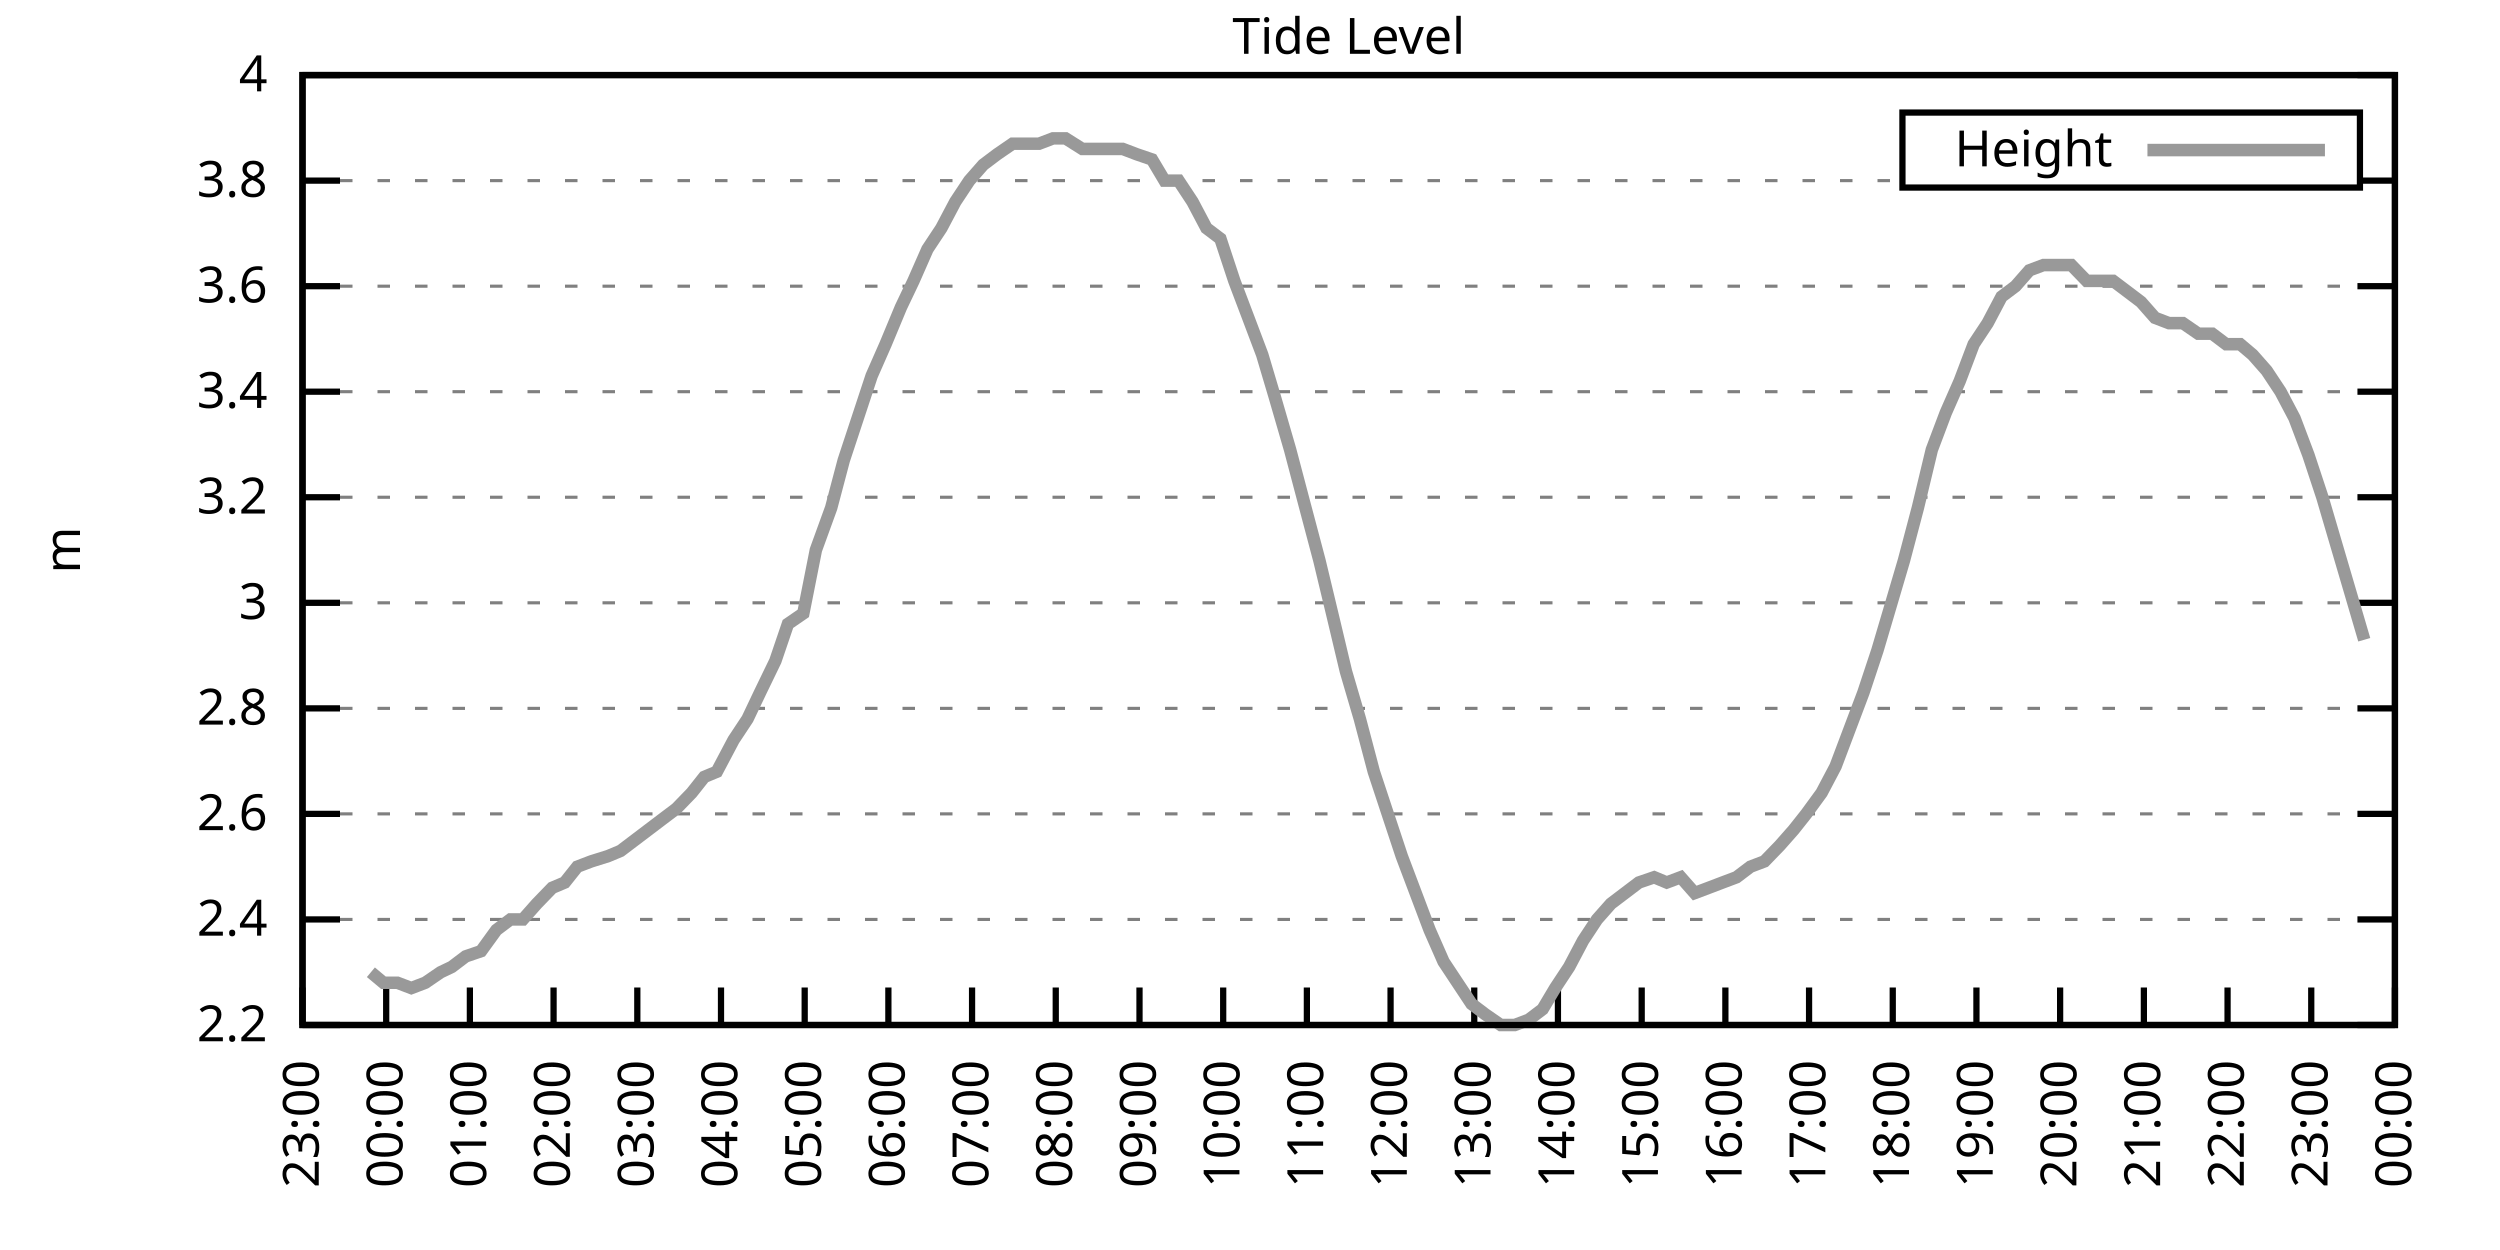
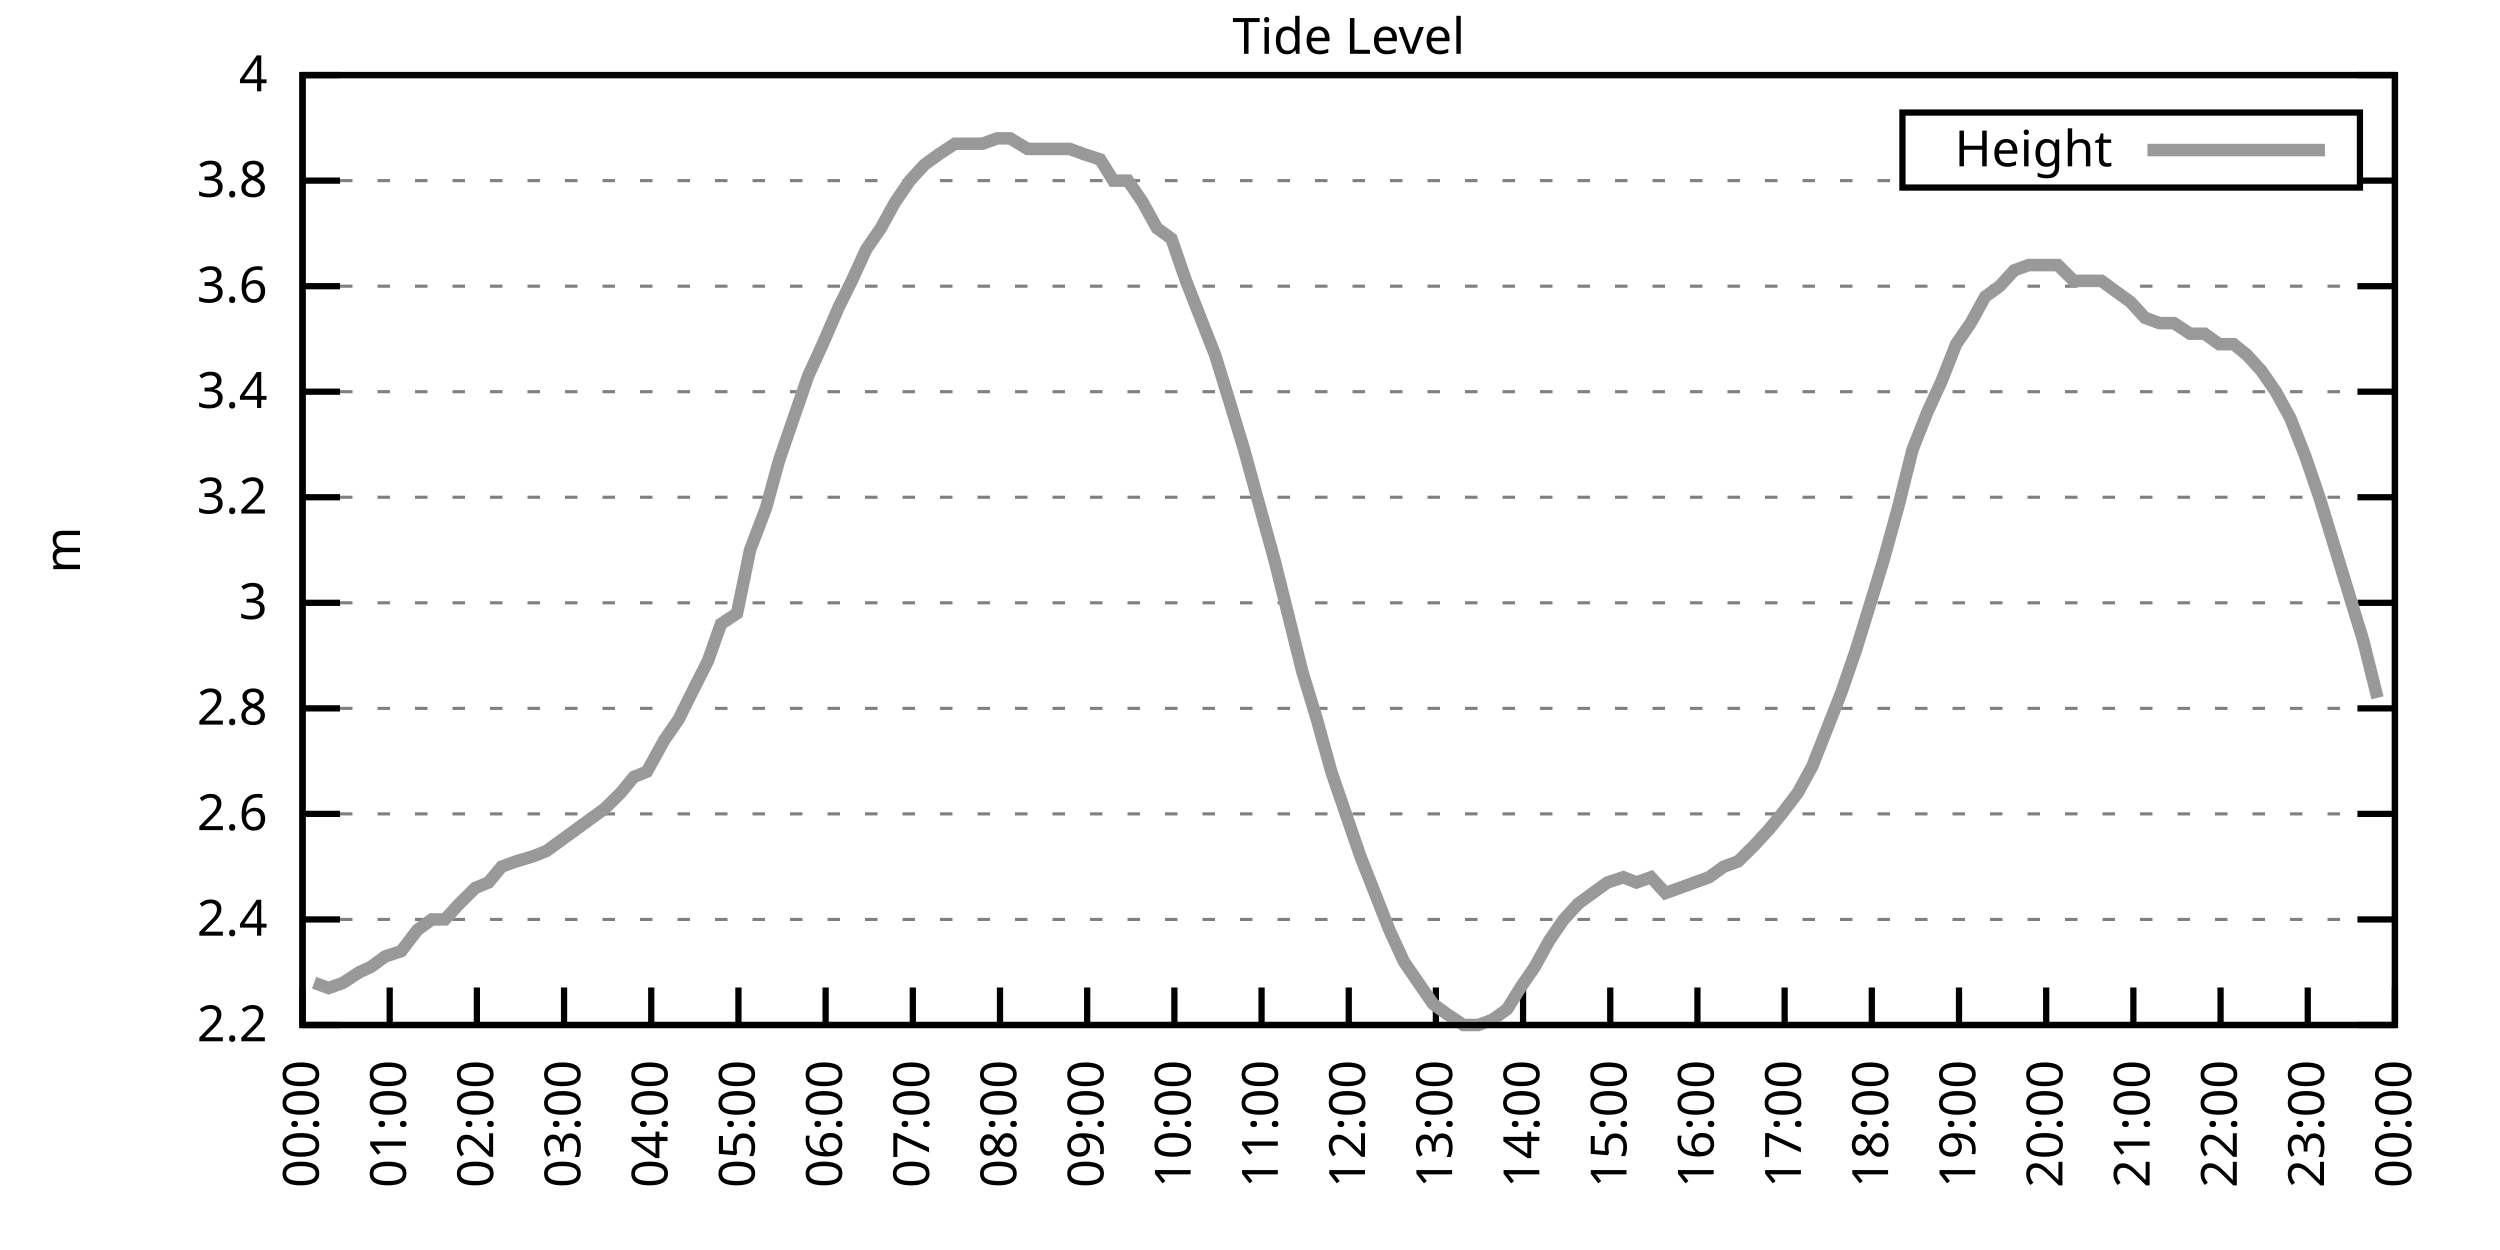
<svg xmlns="http://www.w3.org/2000/svg" xmlns:xlink="http://www.w3.org/1999/xlink" width="400" height="200" viewBox="0 0 400 200">
  <g id="gnuplot_canvas">
    <rect x="0" y="0" width="400" height="200" fill="none" />
    <defs>
      <circle id="gpDot" r="0.5" stroke-width="0.5" stroke="currentColor" />
      <path id="gpPt0" stroke-width="0.333" stroke="currentColor" d="M-1,0 h2 M0,-1 v2" />
      <path id="gpPt1" stroke-width="0.333" stroke="currentColor" d="M-1,-1 L1,1 M1,-1 L-1,1" />
      <path id="gpPt2" stroke-width="0.333" stroke="currentColor" d="M-1,0 L1,0 M0,-1 L0,1 M-1,-1 L1,1 M-1,1 L1,-1" />
      <rect id="gpPt3" stroke-width="0.333" stroke="currentColor" x="-1" y="-1" width="2" height="2" />
      <rect id="gpPt4" stroke-width="0.333" stroke="currentColor" fill="currentColor" x="-1" y="-1" width="2" height="2" />
      <circle id="gpPt5" stroke-width="0.333" stroke="currentColor" cx="0" cy="0" r="1" />
      <use xlink:href="#gpPt5" id="gpPt6" fill="currentColor" stroke="none" />
      <path id="gpPt7" stroke-width="0.333" stroke="currentColor" d="M0,-1.33 L-1.33,0.67 L1.33,0.67 z" />
      <use xlink:href="#gpPt7" id="gpPt8" fill="currentColor" stroke="none" />
      <use xlink:href="#gpPt7" id="gpPt9" stroke="currentColor" transform="rotate(180)" />
      <use xlink:href="#gpPt9" id="gpPt10" fill="currentColor" stroke="none" />
      <use xlink:href="#gpPt3" id="gpPt11" stroke="currentColor" transform="rotate(45)" />
      <use xlink:href="#gpPt11" id="gpPt12" fill="currentColor" stroke="none" />
      <path id="gpPt13" stroke-width="0.333" stroke="currentColor" d="M0,1.330 L1.265,0.411 L0.782,-1.067 L-0.782,-1.076 L-1.265,0.411 z" />
      <use xlink:href="#gpPt13" id="gpPt14" fill="currentColor" stroke="none" />
      <filter id="textbox" filterUnits="objectBoundingBox" x="0" y="0" height="1" width="1">
        <feFlood flood-color="white" flood-opacity="1" result="bgnd" />
        <feComposite in="SourceGraphic" in2="bgnd" operator="atop" />
      </filter>
      <filter id="greybox" filterUnits="objectBoundingBox" x="0" y="0" height="1" width="1">
        <feFlood flood-color="lightgrey" flood-opacity="1" result="grey" />
        <feComposite in="SourceGraphic" in2="grey" operator="atop" />
      </filter>
    </defs>
    <g fill="none" color="white" stroke="currentColor" stroke-width="1.00" stroke-linecap="butt" stroke-linejoin="miter">
</g>
    <g fill="none" color="black" stroke="currentColor" stroke-width="1.00" stroke-linecap="butt" stroke-linejoin="miter">
      <g stroke="none" shape-rendering="crispEdges">
        <polygon fill="rgb(255, 255, 255)" points="48.40,164.00 383.18,164.00 383.18,12.02 48.40,12.02 " />
      </g>
    </g>
    <g fill="none" color="black" stroke="currentColor" stroke-width="1.00" stroke-linecap="butt" stroke-linejoin="miter">
</g>
    <g fill="none" color="black" stroke="black" stroke-width="0.50" stroke-linecap="butt" stroke-linejoin="miter">
</g>
    <g fill="none" color="gray" stroke="currentColor" stroke-width="0.50" stroke-linecap="butt" stroke-linejoin="miter">
      <path stroke="gray" stroke-dasharray="2,4" class="gridline" d="M48.40,164.00 L383.19,164.00  " />
    </g>
    <g fill="none" color="gray" stroke="gray" stroke-width="1.00" stroke-linecap="butt" stroke-linejoin="miter">
</g>
    <g fill="none" color="black" stroke="currentColor" stroke-width="1.00" stroke-linecap="butt" stroke-linejoin="miter">
      <path stroke="black" d="M48.40,164.00 L54.40,164.00 M383.19,164.00 L377.19,164.00  " />
      <g transform="translate(42.80,166.60)" stroke="none" fill="black" font-family="Sans" font-size="8.00" text-anchor="end">
        <text>
          <tspan font-family="Sans"> 2.2</tspan>
        </text>
      </g>
    </g>
    <g fill="none" color="black" stroke="currentColor" stroke-width="1.00" stroke-linecap="butt" stroke-linejoin="miter">
</g>
    <g fill="none" color="black" stroke="black" stroke-width="0.50" stroke-linecap="butt" stroke-linejoin="miter">
</g>
    <g fill="none" color="gray" stroke="currentColor" stroke-width="0.50" stroke-linecap="butt" stroke-linejoin="miter">
      <path stroke="gray" stroke-dasharray="2,4" class="gridline" d="M48.40,147.11 L383.19,147.11  " />
    </g>
    <g fill="none" color="gray" stroke="gray" stroke-width="1.00" stroke-linecap="butt" stroke-linejoin="miter">
</g>
    <g fill="none" color="black" stroke="currentColor" stroke-width="1.00" stroke-linecap="butt" stroke-linejoin="miter">
      <path stroke="black" d="M48.40,147.11 L54.40,147.11 M383.19,147.11 L377.19,147.11  " />
      <g transform="translate(42.80,149.71)" stroke="none" fill="black" font-family="Sans" font-size="8.00" text-anchor="end">
        <text>
          <tspan font-family="Sans"> 2.4</tspan>
        </text>
      </g>
    </g>
    <g fill="none" color="black" stroke="currentColor" stroke-width="1.00" stroke-linecap="butt" stroke-linejoin="miter">
</g>
    <g fill="none" color="black" stroke="black" stroke-width="0.50" stroke-linecap="butt" stroke-linejoin="miter">
</g>
    <g fill="none" color="gray" stroke="currentColor" stroke-width="0.50" stroke-linecap="butt" stroke-linejoin="miter">
      <path stroke="gray" stroke-dasharray="2,4" class="gridline" d="M48.40,130.22 L383.19,130.22  " />
    </g>
    <g fill="none" color="gray" stroke="gray" stroke-width="1.00" stroke-linecap="butt" stroke-linejoin="miter">
</g>
    <g fill="none" color="black" stroke="currentColor" stroke-width="1.00" stroke-linecap="butt" stroke-linejoin="miter">
      <path stroke="black" d="M48.40,130.22 L54.40,130.22 M383.19,130.22 L377.19,130.22  " />
      <g transform="translate(42.80,132.82)" stroke="none" fill="black" font-family="Sans" font-size="8.00" text-anchor="end">
        <text>
          <tspan font-family="Sans"> 2.6</tspan>
        </text>
      </g>
    </g>
    <g fill="none" color="black" stroke="currentColor" stroke-width="1.00" stroke-linecap="butt" stroke-linejoin="miter">
</g>
    <g fill="none" color="black" stroke="black" stroke-width="0.50" stroke-linecap="butt" stroke-linejoin="miter">
</g>
    <g fill="none" color="gray" stroke="currentColor" stroke-width="0.50" stroke-linecap="butt" stroke-linejoin="miter">
      <path stroke="gray" stroke-dasharray="2,4" class="gridline" d="M48.40,113.34 L383.19,113.34  " />
    </g>
    <g fill="none" color="gray" stroke="gray" stroke-width="1.00" stroke-linecap="butt" stroke-linejoin="miter">
</g>
    <g fill="none" color="black" stroke="currentColor" stroke-width="1.00" stroke-linecap="butt" stroke-linejoin="miter">
      <path stroke="black" d="M48.40,113.34 L54.40,113.34 M383.19,113.34 L377.19,113.34  " />
      <g transform="translate(42.80,115.94)" stroke="none" fill="black" font-family="Sans" font-size="8.00" text-anchor="end">
        <text>
          <tspan font-family="Sans"> 2.8</tspan>
        </text>
      </g>
    </g>
    <g fill="none" color="black" stroke="currentColor" stroke-width="1.00" stroke-linecap="butt" stroke-linejoin="miter">
</g>
    <g fill="none" color="black" stroke="black" stroke-width="0.50" stroke-linecap="butt" stroke-linejoin="miter">
</g>
    <g fill="none" color="gray" stroke="currentColor" stroke-width="0.50" stroke-linecap="butt" stroke-linejoin="miter">
      <path stroke="gray" stroke-dasharray="2,4" class="gridline" d="M48.40,96.45 L383.19,96.45  " />
    </g>
    <g fill="none" color="gray" stroke="gray" stroke-width="1.00" stroke-linecap="butt" stroke-linejoin="miter">
</g>
    <g fill="none" color="black" stroke="currentColor" stroke-width="1.00" stroke-linecap="butt" stroke-linejoin="miter">
      <path stroke="black" d="M48.40,96.45 L54.40,96.45 M383.19,96.45 L377.19,96.45  " />
      <g transform="translate(42.80,99.05)" stroke="none" fill="black" font-family="Sans" font-size="8.00" text-anchor="end">
        <text>
          <tspan font-family="Sans"> 3</tspan>
        </text>
      </g>
    </g>
    <g fill="none" color="black" stroke="currentColor" stroke-width="1.00" stroke-linecap="butt" stroke-linejoin="miter">
</g>
    <g fill="none" color="black" stroke="black" stroke-width="0.50" stroke-linecap="butt" stroke-linejoin="miter">
</g>
    <g fill="none" color="gray" stroke="currentColor" stroke-width="0.50" stroke-linecap="butt" stroke-linejoin="miter">
      <path stroke="gray" stroke-dasharray="2,4" class="gridline" d="M48.40,79.56 L383.19,79.56  " />
    </g>
    <g fill="none" color="gray" stroke="gray" stroke-width="1.00" stroke-linecap="butt" stroke-linejoin="miter">
</g>
    <g fill="none" color="black" stroke="currentColor" stroke-width="1.00" stroke-linecap="butt" stroke-linejoin="miter">
      <path stroke="black" d="M48.40,79.56 L54.40,79.56 M383.19,79.56 L377.19,79.56  " />
      <g transform="translate(42.80,82.16)" stroke="none" fill="black" font-family="Sans" font-size="8.00" text-anchor="end">
        <text>
          <tspan font-family="Sans"> 3.2</tspan>
        </text>
      </g>
    </g>
    <g fill="none" color="black" stroke="currentColor" stroke-width="1.00" stroke-linecap="butt" stroke-linejoin="miter">
</g>
    <g fill="none" color="black" stroke="black" stroke-width="0.50" stroke-linecap="butt" stroke-linejoin="miter">
</g>
    <g fill="none" color="gray" stroke="currentColor" stroke-width="0.50" stroke-linecap="butt" stroke-linejoin="miter">
      <path stroke="gray" stroke-dasharray="2,4" class="gridline" d="M48.40,62.67 L383.19,62.67  " />
    </g>
    <g fill="none" color="gray" stroke="gray" stroke-width="1.00" stroke-linecap="butt" stroke-linejoin="miter">
</g>
    <g fill="none" color="black" stroke="currentColor" stroke-width="1.00" stroke-linecap="butt" stroke-linejoin="miter">
      <path stroke="black" d="M48.40,62.67 L54.40,62.67 M383.19,62.67 L377.19,62.67  " />
      <g transform="translate(42.80,65.27)" stroke="none" fill="black" font-family="Sans" font-size="8.00" text-anchor="end">
        <text>
          <tspan font-family="Sans"> 3.4</tspan>
        </text>
      </g>
    </g>
    <g fill="none" color="black" stroke="currentColor" stroke-width="1.00" stroke-linecap="butt" stroke-linejoin="miter">
</g>
    <g fill="none" color="black" stroke="black" stroke-width="0.50" stroke-linecap="butt" stroke-linejoin="miter">
</g>
    <g fill="none" color="gray" stroke="currentColor" stroke-width="0.50" stroke-linecap="butt" stroke-linejoin="miter">
      <path stroke="gray" stroke-dasharray="2,4" class="gridline" d="M48.40,45.79 L383.19,45.79  " />
    </g>
    <g fill="none" color="gray" stroke="gray" stroke-width="1.00" stroke-linecap="butt" stroke-linejoin="miter">
</g>
    <g fill="none" color="black" stroke="currentColor" stroke-width="1.00" stroke-linecap="butt" stroke-linejoin="miter">
      <path stroke="black" d="M48.40,45.79 L54.40,45.79 M383.19,45.79 L377.19,45.79  " />
      <g transform="translate(42.80,48.39)" stroke="none" fill="black" font-family="Sans" font-size="8.00" text-anchor="end">
        <text>
          <tspan font-family="Sans"> 3.6</tspan>
        </text>
      </g>
    </g>
    <g fill="none" color="black" stroke="currentColor" stroke-width="1.00" stroke-linecap="butt" stroke-linejoin="miter">
</g>
    <g fill="none" color="black" stroke="black" stroke-width="0.50" stroke-linecap="butt" stroke-linejoin="miter">
</g>
    <g fill="none" color="gray" stroke="currentColor" stroke-width="0.50" stroke-linecap="butt" stroke-linejoin="miter">
      <path stroke="gray" stroke-dasharray="2,4" class="gridline" d="M48.40,28.90 L304.39,28.90 M377.59,28.90 L383.19,28.90  " />
    </g>
    <g fill="none" color="gray" stroke="gray" stroke-width="1.00" stroke-linecap="butt" stroke-linejoin="miter">
</g>
    <g fill="none" color="black" stroke="currentColor" stroke-width="1.00" stroke-linecap="butt" stroke-linejoin="miter">
      <path stroke="black" d="M48.40,28.90 L54.40,28.90 M383.19,28.90 L377.19,28.90  " />
      <g transform="translate(42.80,31.50)" stroke="none" fill="black" font-family="Sans" font-size="8.00" text-anchor="end">
        <text>
          <tspan font-family="Sans"> 3.8</tspan>
        </text>
      </g>
    </g>
    <g fill="none" color="black" stroke="currentColor" stroke-width="1.00" stroke-linecap="butt" stroke-linejoin="miter">
</g>
    <g fill="none" color="black" stroke="black" stroke-width="0.50" stroke-linecap="butt" stroke-linejoin="miter">
</g>
    <g fill="none" color="gray" stroke="currentColor" stroke-width="0.50" stroke-linecap="butt" stroke-linejoin="miter">
      <path stroke="gray" stroke-dasharray="2,4" class="gridline" d="M48.40,12.01 L383.19,12.01  " />
    </g>
    <g fill="none" color="gray" stroke="gray" stroke-width="1.00" stroke-linecap="butt" stroke-linejoin="miter">
</g>
    <g fill="none" color="black" stroke="currentColor" stroke-width="1.00" stroke-linecap="butt" stroke-linejoin="miter">
      <path stroke="black" d="M48.40,12.01 L54.40,12.01 M383.19,12.01 L377.19,12.01  " />
      <g transform="translate(42.80,14.61)" stroke="none" fill="black" font-family="Sans" font-size="8.00" text-anchor="end">
        <text>
          <tspan font-family="Sans"> 4</tspan>
        </text>
      </g>
    </g>
    <g fill="none" color="black" stroke="currentColor" stroke-width="1.00" stroke-linecap="butt" stroke-linejoin="miter">
      <path stroke="black" d="M48.40,164.00 L48.40,158.00  " />
      <g transform="translate(51.00,169.60) rotate(270.00)" stroke="none" fill="black" font-family="Sans" font-size="8.00" text-anchor="end">
        <text>
-           <tspan font-family="Sans">23:00</tspan>
-         </text>
-       </g>
-     </g>
-     <g fill="none" color="black" stroke="currentColor" stroke-width="1.00" stroke-linecap="butt" stroke-linejoin="miter">
-       <path stroke="black" d="M61.79,164.00 L61.79,158.00  " />
-       <g transform="translate(64.39,169.60) rotate(270.00)" stroke="none" fill="black" font-family="Sans" font-size="8.00" text-anchor="end">
-         <text>
          <tspan font-family="Sans">00:00</tspan>
        </text>
      </g>
    </g>
    <g fill="none" color="black" stroke="currentColor" stroke-width="1.00" stroke-linecap="butt" stroke-linejoin="miter">
-       <path stroke="black" d="M75.18,164.00 L75.18,158.00  " />
-       <g transform="translate(77.78,169.60) rotate(270.00)" stroke="none" fill="black" font-family="Sans" font-size="8.00" text-anchor="end">
+       <path stroke="black" d="M62.35,164.00 L62.35,158.00  " />
+       <g transform="translate(64.95,169.60) rotate(270.00)" stroke="none" fill="black" font-family="Sans" font-size="8.00" text-anchor="end">
        <text>
          <tspan font-family="Sans">01:00</tspan>
        </text>
      </g>
    </g>
    <g fill="none" color="black" stroke="currentColor" stroke-width="1.00" stroke-linecap="butt" stroke-linejoin="miter">
-       <path stroke="black" d="M88.57,164.00 L88.57,158.00  " />
-       <g transform="translate(91.17,169.60) rotate(270.00)" stroke="none" fill="black" font-family="Sans" font-size="8.00" text-anchor="end">
+       <path stroke="black" d="M76.30,164.00 L76.30,158.00  " />
+       <g transform="translate(78.90,169.60) rotate(270.00)" stroke="none" fill="black" font-family="Sans" font-size="8.00" text-anchor="end">
        <text>
          <tspan font-family="Sans">02:00</tspan>
        </text>
      </g>
    </g>
    <g fill="none" color="black" stroke="currentColor" stroke-width="1.00" stroke-linecap="butt" stroke-linejoin="miter">
-       <path stroke="black" d="M101.97,164.00 L101.97,158.00  " />
-       <g transform="translate(104.57,169.60) rotate(270.00)" stroke="none" fill="black" font-family="Sans" font-size="8.00" text-anchor="end">
+       <path stroke="black" d="M90.25,164.00 L90.25,158.00  " />
+       <g transform="translate(92.85,169.60) rotate(270.00)" stroke="none" fill="black" font-family="Sans" font-size="8.00" text-anchor="end">
        <text>
          <tspan font-family="Sans">03:00</tspan>
        </text>
      </g>
    </g>
    <g fill="none" color="black" stroke="currentColor" stroke-width="1.00" stroke-linecap="butt" stroke-linejoin="miter">
-       <path stroke="black" d="M115.36,164.00 L115.36,158.00  " />
-       <g transform="translate(117.96,169.60) rotate(270.00)" stroke="none" fill="black" font-family="Sans" font-size="8.00" text-anchor="end">
+       <path stroke="black" d="M104.20,164.00 L104.20,158.00  " />
+       <g transform="translate(106.80,169.60) rotate(270.00)" stroke="none" fill="black" font-family="Sans" font-size="8.00" text-anchor="end">
        <text>
          <tspan font-family="Sans">04:00</tspan>
        </text>
      </g>
    </g>
    <g fill="none" color="black" stroke="currentColor" stroke-width="1.00" stroke-linecap="butt" stroke-linejoin="miter">
-       <path stroke="black" d="M128.75,164.00 L128.75,158.00  " />
-       <g transform="translate(131.35,169.60) rotate(270.00)" stroke="none" fill="black" font-family="Sans" font-size="8.00" text-anchor="end">
+       <path stroke="black" d="M118.15,164.00 L118.15,158.00  " />
+       <g transform="translate(120.75,169.60) rotate(270.00)" stroke="none" fill="black" font-family="Sans" font-size="8.00" text-anchor="end">
        <text>
          <tspan font-family="Sans">05:00</tspan>
        </text>
      </g>
    </g>
    <g fill="none" color="black" stroke="currentColor" stroke-width="1.00" stroke-linecap="butt" stroke-linejoin="miter">
-       <path stroke="black" d="M142.14,164.00 L142.14,158.00  " />
-       <g transform="translate(144.74,169.60) rotate(270.00)" stroke="none" fill="black" font-family="Sans" font-size="8.00" text-anchor="end">
+       <path stroke="black" d="M132.10,164.00 L132.10,158.00  " />
+       <g transform="translate(134.70,169.60) rotate(270.00)" stroke="none" fill="black" font-family="Sans" font-size="8.00" text-anchor="end">
        <text>
          <tspan font-family="Sans">06:00</tspan>
        </text>
      </g>
    </g>
    <g fill="none" color="black" stroke="currentColor" stroke-width="1.00" stroke-linecap="butt" stroke-linejoin="miter">
-       <path stroke="black" d="M155.53,164.00 L155.53,158.00  " />
-       <g transform="translate(158.13,169.60) rotate(270.00)" stroke="none" fill="black" font-family="Sans" font-size="8.00" text-anchor="end">
+       <path stroke="black" d="M146.05,164.00 L146.05,158.00  " />
+       <g transform="translate(148.65,169.60) rotate(270.00)" stroke="none" fill="black" font-family="Sans" font-size="8.00" text-anchor="end">
        <text>
          <tspan font-family="Sans">07:00</tspan>
        </text>
      </g>
    </g>
    <g fill="none" color="black" stroke="currentColor" stroke-width="1.00" stroke-linecap="butt" stroke-linejoin="miter">
-       <path stroke="black" d="M168.92,164.00 L168.92,158.00  " />
-       <g transform="translate(171.52,169.60) rotate(270.00)" stroke="none" fill="black" font-family="Sans" font-size="8.00" text-anchor="end">
+       <path stroke="black" d="M160.00,164.00 L160.00,158.00  " />
+       <g transform="translate(162.60,169.60) rotate(270.00)" stroke="none" fill="black" font-family="Sans" font-size="8.00" text-anchor="end">
        <text>
          <tspan font-family="Sans">08:00</tspan>
        </text>
      </g>
    </g>
    <g fill="none" color="black" stroke="currentColor" stroke-width="1.00" stroke-linecap="butt" stroke-linejoin="miter">
-       <path stroke="black" d="M182.32,164.00 L182.32,158.00  " />
-       <g transform="translate(184.92,169.60) rotate(270.00)" stroke="none" fill="black" font-family="Sans" font-size="8.00" text-anchor="end">
+       <path stroke="black" d="M173.95,164.00 L173.95,158.00  " />
+       <g transform="translate(176.55,169.60) rotate(270.00)" stroke="none" fill="black" font-family="Sans" font-size="8.00" text-anchor="end">
        <text>
          <tspan font-family="Sans">09:00</tspan>
        </text>
      </g>
    </g>
    <g fill="none" color="black" stroke="currentColor" stroke-width="1.00" stroke-linecap="butt" stroke-linejoin="miter">
-       <path stroke="black" d="M195.71,164.00 L195.71,158.00  " />
-       <g transform="translate(198.31,169.60) rotate(270.00)" stroke="none" fill="black" font-family="Sans" font-size="8.00" text-anchor="end">
+       <path stroke="black" d="M187.90,164.00 L187.90,158.00  " />
+       <g transform="translate(190.50,169.60) rotate(270.00)" stroke="none" fill="black" font-family="Sans" font-size="8.00" text-anchor="end">
        <text>
          <tspan font-family="Sans">10:00</tspan>
        </text>
      </g>
    </g>
    <g fill="none" color="black" stroke="currentColor" stroke-width="1.00" stroke-linecap="butt" stroke-linejoin="miter">
-       <path stroke="black" d="M209.10,164.00 L209.10,158.00  " />
-       <g transform="translate(211.70,169.60) rotate(270.00)" stroke="none" fill="black" font-family="Sans" font-size="8.00" text-anchor="end">
+       <path stroke="black" d="M201.85,164.00 L201.85,158.00  " />
+       <g transform="translate(204.45,169.60) rotate(270.00)" stroke="none" fill="black" font-family="Sans" font-size="8.00" text-anchor="end">
        <text>
          <tspan font-family="Sans">11:00</tspan>
        </text>
      </g>
    </g>
    <g fill="none" color="black" stroke="currentColor" stroke-width="1.00" stroke-linecap="butt" stroke-linejoin="miter">
-       <path stroke="black" d="M222.49,164.00 L222.49,158.00  " />
-       <g transform="translate(225.09,169.60) rotate(270.00)" stroke="none" fill="black" font-family="Sans" font-size="8.00" text-anchor="end">
+       <path stroke="black" d="M215.80,164.00 L215.80,158.00  " />
+       <g transform="translate(218.40,169.60) rotate(270.00)" stroke="none" fill="black" font-family="Sans" font-size="8.00" text-anchor="end">
        <text>
          <tspan font-family="Sans">12:00</tspan>
        </text>
      </g>
    </g>
    <g fill="none" color="black" stroke="currentColor" stroke-width="1.00" stroke-linecap="butt" stroke-linejoin="miter">
-       <path stroke="black" d="M235.88,164.00 L235.88,158.00  " />
-       <g transform="translate(238.48,169.60) rotate(270.00)" stroke="none" fill="black" font-family="Sans" font-size="8.00" text-anchor="end">
+       <path stroke="black" d="M229.74,164.00 L229.74,158.00  " />
+       <g transform="translate(232.34,169.60) rotate(270.00)" stroke="none" fill="black" font-family="Sans" font-size="8.00" text-anchor="end">
        <text>
          <tspan font-family="Sans">13:00</tspan>
        </text>
      </g>
    </g>
    <g fill="none" color="black" stroke="currentColor" stroke-width="1.00" stroke-linecap="butt" stroke-linejoin="miter">
-       <path stroke="black" d="M249.27,164.00 L249.27,158.00  " />
-       <g transform="translate(251.87,169.60) rotate(270.00)" stroke="none" fill="black" font-family="Sans" font-size="8.00" text-anchor="end">
+       <path stroke="black" d="M243.69,164.00 L243.69,158.00  " />
+       <g transform="translate(246.29,169.60) rotate(270.00)" stroke="none" fill="black" font-family="Sans" font-size="8.00" text-anchor="end">
        <text>
          <tspan font-family="Sans">14:00</tspan>
        </text>
      </g>
    </g>
    <g fill="none" color="black" stroke="currentColor" stroke-width="1.00" stroke-linecap="butt" stroke-linejoin="miter">
-       <path stroke="black" d="M262.67,164.00 L262.67,158.00  " />
-       <g transform="translate(265.27,169.60) rotate(270.00)" stroke="none" fill="black" font-family="Sans" font-size="8.00" text-anchor="end">
+       <path stroke="black" d="M257.64,164.00 L257.64,158.00  " />
+       <g transform="translate(260.24,169.60) rotate(270.00)" stroke="none" fill="black" font-family="Sans" font-size="8.00" text-anchor="end">
        <text>
          <tspan font-family="Sans">15:00</tspan>
        </text>
      </g>
    </g>
    <g fill="none" color="black" stroke="currentColor" stroke-width="1.00" stroke-linecap="butt" stroke-linejoin="miter">
-       <path stroke="black" d="M276.06,164.00 L276.06,158.00  " />
-       <g transform="translate(278.66,169.60) rotate(270.00)" stroke="none" fill="black" font-family="Sans" font-size="8.00" text-anchor="end">
+       <path stroke="black" d="M271.59,164.00 L271.59,158.00  " />
+       <g transform="translate(274.19,169.60) rotate(270.00)" stroke="none" fill="black" font-family="Sans" font-size="8.00" text-anchor="end">
        <text>
          <tspan font-family="Sans">16:00</tspan>
        </text>
      </g>
    </g>
    <g fill="none" color="black" stroke="currentColor" stroke-width="1.00" stroke-linecap="butt" stroke-linejoin="miter">
-       <path stroke="black" d="M289.45,164.00 L289.45,158.00  " />
-       <g transform="translate(292.05,169.60) rotate(270.00)" stroke="none" fill="black" font-family="Sans" font-size="8.00" text-anchor="end">
+       <path stroke="black" d="M285.54,164.00 L285.54,158.00  " />
+       <g transform="translate(288.14,169.60) rotate(270.00)" stroke="none" fill="black" font-family="Sans" font-size="8.00" text-anchor="end">
        <text>
          <tspan font-family="Sans">17:00</tspan>
        </text>
      </g>
    </g>
    <g fill="none" color="black" stroke="currentColor" stroke-width="1.00" stroke-linecap="butt" stroke-linejoin="miter">
-       <path stroke="black" d="M302.84,164.00 L302.84,158.00  " />
-       <g transform="translate(305.44,169.60) rotate(270.00)" stroke="none" fill="black" font-family="Sans" font-size="8.00" text-anchor="end">
+       <path stroke="black" d="M299.49,164.00 L299.49,158.00  " />
+       <g transform="translate(302.09,169.60) rotate(270.00)" stroke="none" fill="black" font-family="Sans" font-size="8.00" text-anchor="end">
        <text>
          <tspan font-family="Sans">18:00</tspan>
        </text>
      </g>
    </g>
    <g fill="none" color="black" stroke="currentColor" stroke-width="1.00" stroke-linecap="butt" stroke-linejoin="miter">
-       <path stroke="black" d="M316.23,164.00 L316.23,158.00  " />
-       <g transform="translate(318.83,169.60) rotate(270.00)" stroke="none" fill="black" font-family="Sans" font-size="8.00" text-anchor="end">
+       <path stroke="black" d="M313.44,164.00 L313.44,158.00  " />
+       <g transform="translate(316.04,169.60) rotate(270.00)" stroke="none" fill="black" font-family="Sans" font-size="8.00" text-anchor="end">
        <text>
          <tspan font-family="Sans">19:00</tspan>
        </text>
      </g>
    </g>
    <g fill="none" color="black" stroke="currentColor" stroke-width="1.00" stroke-linecap="butt" stroke-linejoin="miter">
-       <path stroke="black" d="M329.62,164.00 L329.62,158.00  " />
-       <g transform="translate(332.22,169.60) rotate(270.00)" stroke="none" fill="black" font-family="Sans" font-size="8.00" text-anchor="end">
+       <path stroke="black" d="M327.39,164.00 L327.39,158.00  " />
+       <g transform="translate(329.99,169.60) rotate(270.00)" stroke="none" fill="black" font-family="Sans" font-size="8.00" text-anchor="end">
        <text>
          <tspan font-family="Sans">20:00</tspan>
        </text>
      </g>
    </g>
    <g fill="none" color="black" stroke="currentColor" stroke-width="1.00" stroke-linecap="butt" stroke-linejoin="miter">
-       <path stroke="black" d="M343.02,164.00 L343.02,158.00  " />
-       <g transform="translate(345.62,169.60) rotate(270.00)" stroke="none" fill="black" font-family="Sans" font-size="8.00" text-anchor="end">
+       <path stroke="black" d="M341.34,164.00 L341.34,158.00  " />
+       <g transform="translate(343.94,169.60) rotate(270.00)" stroke="none" fill="black" font-family="Sans" font-size="8.00" text-anchor="end">
        <text>
          <tspan font-family="Sans">21:00</tspan>
        </text>
      </g>
    </g>
    <g fill="none" color="black" stroke="currentColor" stroke-width="1.00" stroke-linecap="butt" stroke-linejoin="miter">
-       <path stroke="black" d="M356.41,164.00 L356.41,158.00  " />
-       <g transform="translate(359.01,169.60) rotate(270.00)" stroke="none" fill="black" font-family="Sans" font-size="8.00" text-anchor="end">
+       <path stroke="black" d="M355.29,164.00 L355.29,158.00  " />
+       <g transform="translate(357.89,169.60) rotate(270.00)" stroke="none" fill="black" font-family="Sans" font-size="8.00" text-anchor="end">
        <text>
          <tspan font-family="Sans">22:00</tspan>
        </text>
      </g>
    </g>
    <g fill="none" color="black" stroke="currentColor" stroke-width="1.00" stroke-linecap="butt" stroke-linejoin="miter">
-       <path stroke="black" d="M369.80,164.00 L369.80,158.00  " />
-       <g transform="translate(372.40,169.60) rotate(270.00)" stroke="none" fill="black" font-family="Sans" font-size="8.00" text-anchor="end">
+       <path stroke="black" d="M369.24,164.00 L369.24,158.00  " />
+       <g transform="translate(371.84,169.60) rotate(270.00)" stroke="none" fill="black" font-family="Sans" font-size="8.00" text-anchor="end">
        <text>
          <tspan font-family="Sans">23:00</tspan>
        </text>
      </g>
    </g>
    <g fill="none" color="black" stroke="currentColor" stroke-width="1.00" stroke-linecap="butt" stroke-linejoin="miter">
      <path stroke="black" d="M383.19,164.00 L383.19,158.00  " />
      <g transform="translate(385.79,169.60) rotate(270.00)" stroke="none" fill="black" font-family="Sans" font-size="8.00" text-anchor="end">
        <text>
          <tspan font-family="Sans">00:00</tspan>
        </text>
      </g>
    </g>
    <g fill="none" color="black" stroke="currentColor" stroke-width="1.00" stroke-linecap="butt" stroke-linejoin="miter">
</g>
    <g fill="none" color="black" stroke="currentColor" stroke-width="1.00" stroke-linecap="butt" stroke-linejoin="miter">
      <path stroke="black" d="M48.40,12.01 L48.40,164.00 L383.19,164.00 L383.19,12.01 L48.40,12.01 Z  " />
    </g>
    <g fill="none" color="black" stroke="currentColor" stroke-width="1.00" stroke-linecap="butt" stroke-linejoin="miter">
</g>
    <g fill="none" color="black" stroke="currentColor" stroke-width="1.00" stroke-linecap="butt" stroke-linejoin="miter">
      <path stroke="black" d="M304.39,30.01 L304.39,18.01 L377.59,18.01 L377.59,30.01 L304.39,30.01 Z  " />
    </g>
    <g id="Tide_level_plot_1">
      <g fill="none" color="white" stroke="black" stroke-width="2.00" stroke-linecap="butt" stroke-linejoin="miter">
</g>
      <g fill="none" color="black" stroke="currentColor" stroke-width="2.00" stroke-linecap="butt" stroke-linejoin="miter">
        <g transform="translate(337.99,26.61)" stroke="none" fill="black" font-family="Sans" font-size="8.00" text-anchor="end">
          <text>
            <tspan font-family="Sans">Height</tspan>
          </text>
        </g>
      </g>
      <g fill="none" color="black" stroke="currentColor" stroke-width="2.00" stroke-linecap="butt" stroke-linejoin="miter">
-         <path stroke="rgb(153, 153, 153)" d="M343.59,24.01 L371.99,24.01 M59.34,155.56 L61.35,157.24 L63.58,157.24 L65.81,158.09 L68.04,157.24 L70.50,155.56   L72.28,154.71 L74.51,153.02 L76.97,152.18 L79.42,148.80 L81.66,147.11 L83.66,147.11 L85.90,144.58 L88.35,142.05   L90.36,141.20 L92.37,138.67 L94.60,137.82 L97.28,136.98 L99.29,136.14 L101.52,134.45 L103.75,132.76 L105.98,131.07   L108.22,129.38 L110.67,126.85 L112.68,124.31 L114.69,123.47 L117.37,118.40 L119.60,115.03 L121.61,110.80 L124.06,105.74   L126.07,99.83 L128.53,98.14 L130.54,88.00 L132.99,81.25 L135.00,73.65 L137.23,66.90 L139.46,60.14 L141.69,55.07   L144.15,49.16 L146.16,44.94 L148.39,39.87 L150.62,36.50 L152.85,32.28 L155.09,28.90 L157.32,26.36 L159.55,24.68   L162.01,22.99 L164.24,22.99 L166.25,22.99 L168.48,22.14 L170.49,22.14 L173.17,23.83 L175.17,23.83 L177.41,23.83   L179.64,23.83 L181.87,24.68 L184.32,25.52 L186.33,28.90 L188.57,28.90 L190.80,32.28 L193.03,36.50 L195.26,38.19   L197.49,44.94 L199.73,50.85 L201.96,56.76 L203.97,63.52 L206.42,71.96 L208.65,80.41 L211.11,89.69 L213.34,98.98   L215.35,107.43 L217.58,115.03 L219.81,123.47 L222.04,130.22 L224.28,136.98 L226.51,142.89 L228.74,148.80 L230.97,153.87   L233.20,157.24 L235.44,160.62 L237.67,162.31 L240.12,164.00 L242.36,164.00 L244.59,163.16 L246.82,161.47 L248.83,158.09   L251.06,154.71 L253.29,150.49 L255.52,147.11 L257.76,144.58 L259.99,142.89 L262.22,141.20 L264.67,140.36 L266.68,141.20   L268.92,140.36 L271.15,142.89 L273.38,142.05 L275.61,141.20 L277.84,140.36 L280.07,138.67 L282.31,137.82 L284.76,135.29   L286.99,132.76 L289.00,130.22 L291.46,126.85 L293.69,122.62 L295.92,116.71 L298.15,110.80 L300.39,104.05 L302.39,97.29   L304.63,89.69 L306.86,81.25 L309.09,71.96 L311.32,66.05 L313.55,60.98 L315.79,55.07 L318.02,51.70 L320.25,47.47   L322.48,45.79 L324.71,43.25 L326.95,42.41 L329.18,42.41 L331.41,42.41 L333.86,44.94 L336.10,44.94 L338.10,44.94   L340.34,46.63 L342.57,48.32 L344.80,50.85 L347.03,51.70 L349.26,51.70 L351.72,53.39 L353.95,53.39 L356.18,55.07   L358.42,55.07 L360.42,56.76 L362.66,59.30 L364.89,62.67 L367.12,66.90 L369.35,72.81 L371.58,79.56 L376.05,94.76   L378.28,102.36  " />
+         <path stroke="rgb(153, 153, 153)" d="M343.59,24.01 L371.99,24.01 M50.26,157.24 L52.58,158.09 L54.91,157.24 L57.47,155.56 L59.33,154.71 L61.65,153.02   L64.21,152.18 L66.77,148.80 L69.09,147.11 L71.18,147.11 L73.51,144.58 L76.07,142.05 L78.16,141.20 L80.25,138.67   L82.58,137.82 L85.37,136.98 L87.46,136.14 L89.78,134.45 L92.11,132.76 L94.43,131.07 L96.76,129.38 L99.32,126.85   L101.41,124.31 L103.50,123.47 L106.29,118.40 L108.62,115.03 L110.71,110.80 L113.27,105.74 L115.36,99.83 L117.92,98.14   L120.01,88.00 L122.57,81.25 L124.66,73.65 L126.98,66.90 L129.31,60.14 L131.63,55.07 L134.19,49.16 L136.28,44.94   L138.61,39.87 L140.93,36.50 L143.26,32.28 L145.58,28.90 L147.91,26.36 L150.23,24.68 L152.79,22.99 L155.11,22.99   L157.21,22.99 L159.53,22.14 L161.62,22.14 L164.41,23.83 L166.51,23.83 L168.83,23.83 L171.16,23.83 L173.48,24.68   L176.04,25.52 L178.13,28.90 L180.46,28.90 L182.78,32.28 L185.11,36.50 L187.43,38.19 L189.76,44.94 L192.08,50.85   L194.41,56.76 L196.50,63.52 L199.06,71.96 L201.38,80.41 L203.94,89.69 L206.26,98.98 L208.36,107.43 L210.68,115.03   L213.01,123.47 L215.33,130.22 L217.65,136.98 L219.98,142.89 L222.30,148.80 L224.63,153.87 L226.95,157.24 L229.28,160.62   L231.60,162.31 L234.16,164.00 L236.49,164.00 L238.81,163.16 L241.14,161.47 L243.23,158.09 L245.55,154.71 L247.88,150.49   L250.20,147.11 L252.53,144.58 L254.85,142.89 L257.18,141.20 L259.74,140.36 L261.83,141.20 L264.15,140.36 L266.48,142.89   L268.80,142.05 L271.13,141.20 L273.45,140.36 L275.78,138.67 L278.10,137.82 L280.66,135.29 L282.99,132.76 L285.08,130.22   L287.64,126.85 L289.96,122.62 L292.29,116.71 L294.61,110.80 L296.94,104.05 L299.03,97.29 L301.35,89.69 L303.68,81.25   L306.00,71.96 L308.33,66.05 L310.65,60.98 L312.98,55.07 L315.30,51.70 L317.63,47.47 L319.95,45.79 L322.28,43.25   L324.60,42.41 L326.93,42.41 L329.25,42.41 L331.81,44.94 L334.13,44.94 L336.23,44.94 L338.55,46.63 L340.88,48.32   L343.20,50.85 L345.53,51.70 L347.85,51.70 L350.41,53.39 L352.73,53.39 L355.06,55.07 L357.38,55.07 L359.48,56.76   L361.80,59.30 L364.13,62.67 L366.45,66.90 L368.78,72.81 L371.10,79.56 L375.75,94.76 L378.08,102.36 L380.40,111.65    " />
      </g>
    </g>
    <g fill="none" color="black" stroke="currentColor" stroke-width="2.00" stroke-linecap="butt" stroke-linejoin="miter">
</g>
    <g fill="none" color="black" stroke="black" stroke-width="1.00" stroke-linecap="butt" stroke-linejoin="miter">
</g>
    <g fill="none" color="black" stroke="currentColor" stroke-width="1.00" stroke-linecap="butt" stroke-linejoin="miter">
      <path stroke="black" d="M48.40,12.01 L48.40,164.00 L383.19,164.00 L383.19,12.01 L48.40,12.01 Z  " />
      <g transform="translate(12.80,88.01) rotate(270.00)" stroke="none" fill="black" font-family="Sans" font-size="8.00" text-anchor="middle">
        <text>
          <tspan font-family="Sans">m</tspan>
        </text>
      </g>
    </g>
    <g fill="none" color="black" stroke="currentColor" stroke-width="1.00" stroke-linecap="butt" stroke-linejoin="miter">
</g>
    <g fill="none" color="black" stroke="currentColor" stroke-width="1.00" stroke-linecap="butt" stroke-linejoin="miter">
      <g transform="translate(215.79,8.61)" stroke="none" fill="black" font-family="Sans" font-size="8.00" text-anchor="middle">
        <text>
          <tspan font-family="Sans">Tide Level</tspan>
        </text>
      </g>
    </g>
    <g fill="none" color="black" stroke="currentColor" stroke-width="1.00" stroke-linecap="butt" stroke-linejoin="miter">
</g>
  </g>
</svg>
